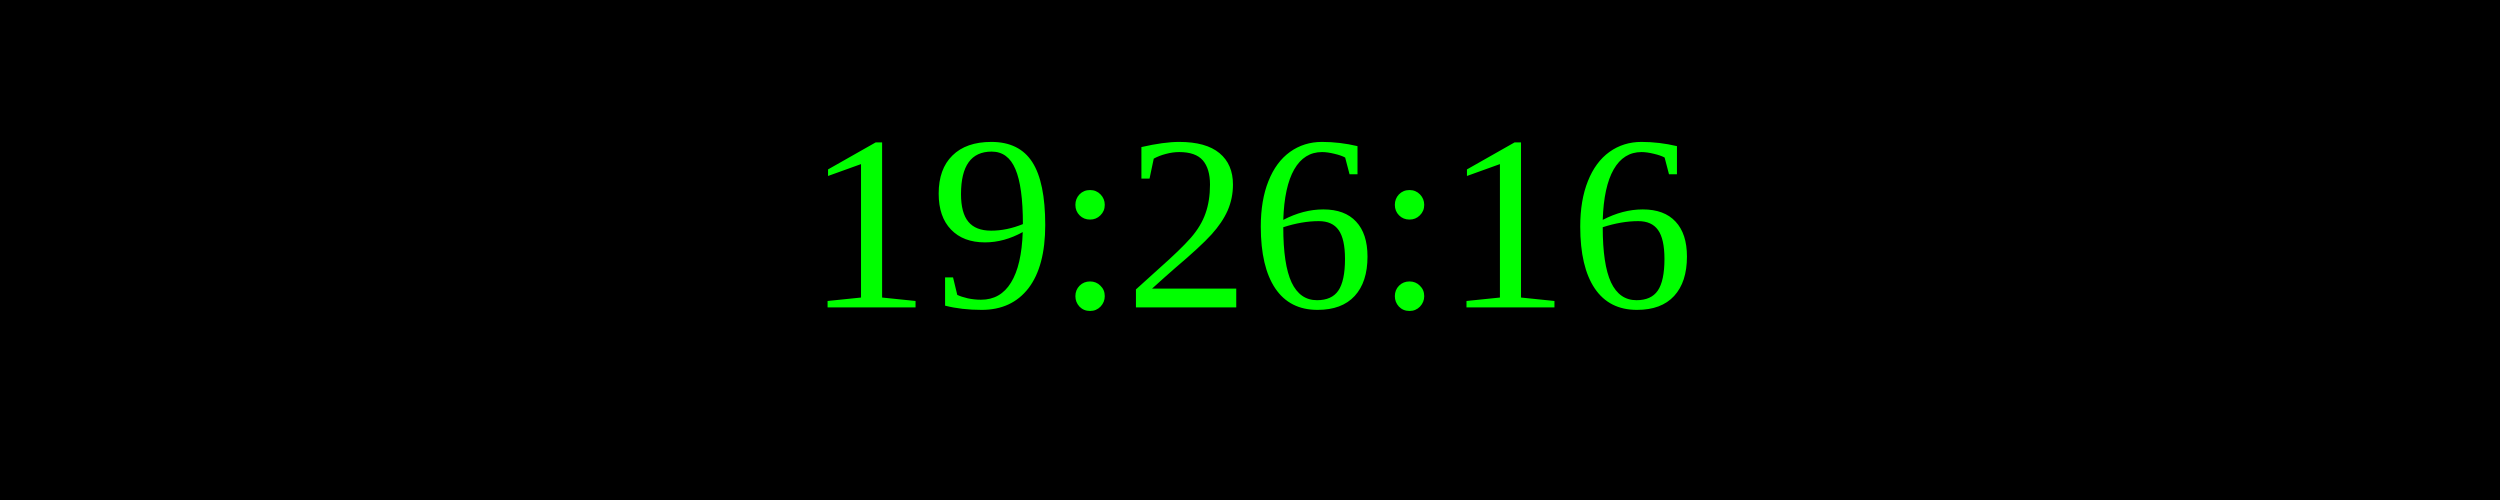
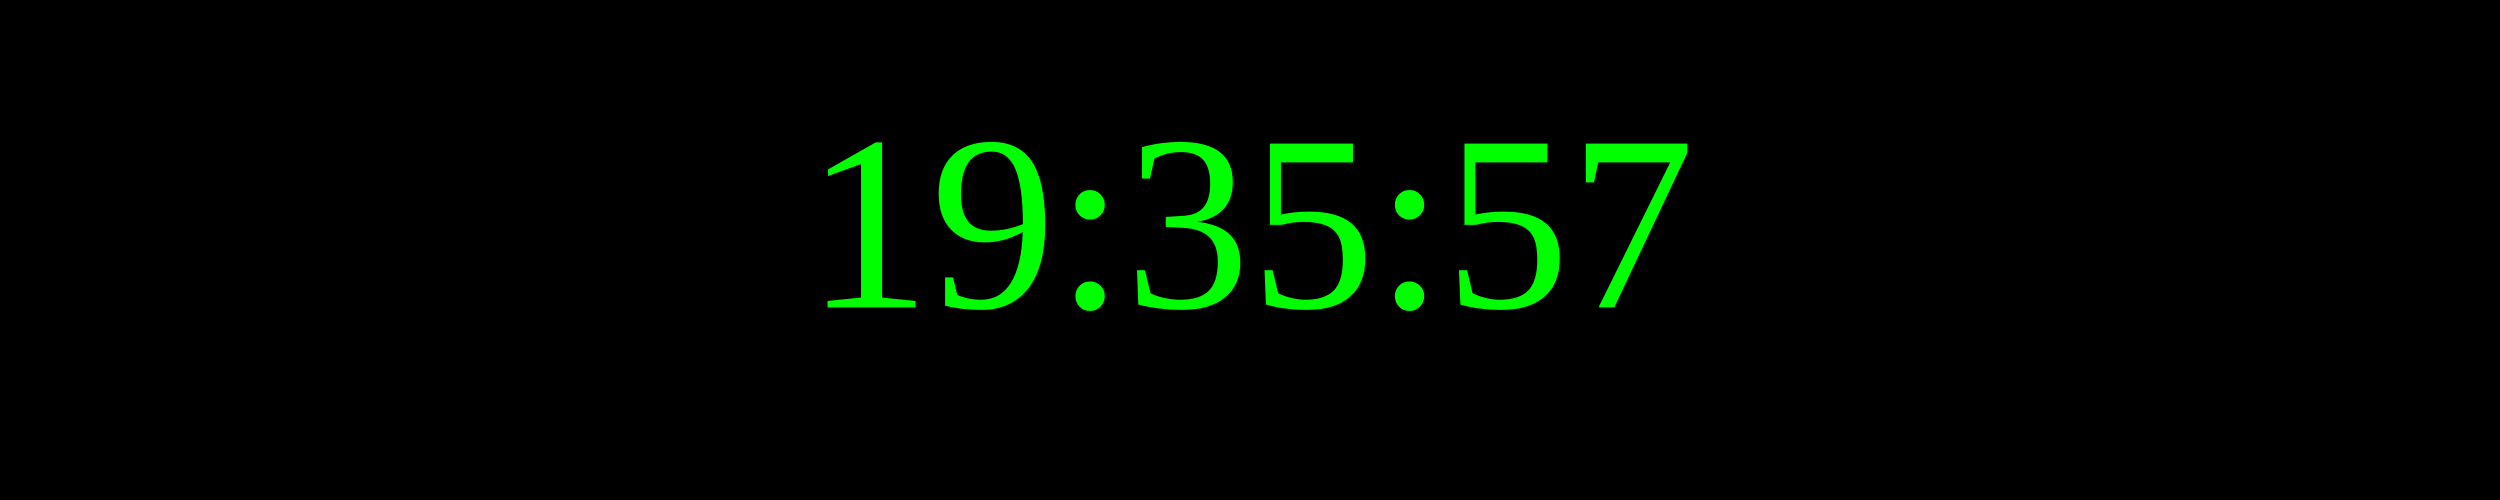
<svg xmlns="http://www.w3.org/2000/svg" width="250" height="50">
  <rect width="100%" height="100%" fill="black" />
  <text x="50%" y="50%" font-size="25" fill="lime" text-anchor="middle" dominant-baseline="middle">
- 19:26:16
+ 19:35:57
</text>
</svg>
